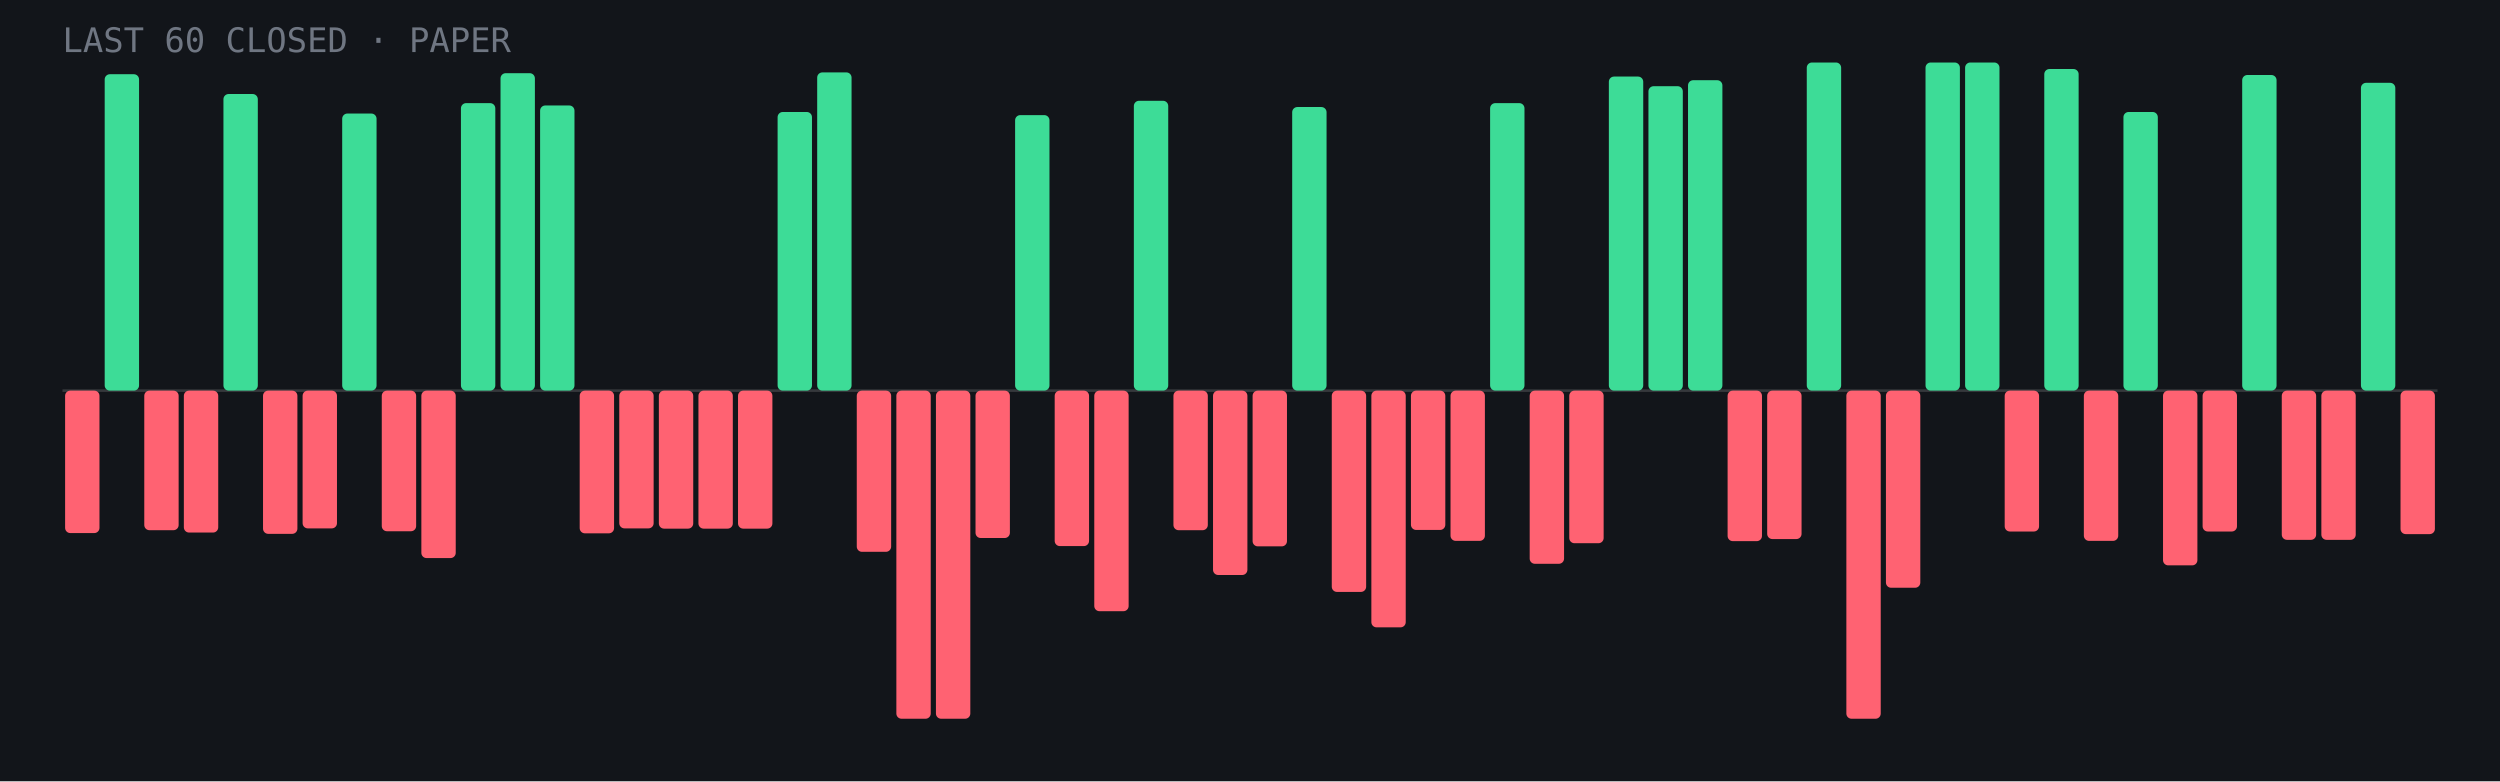
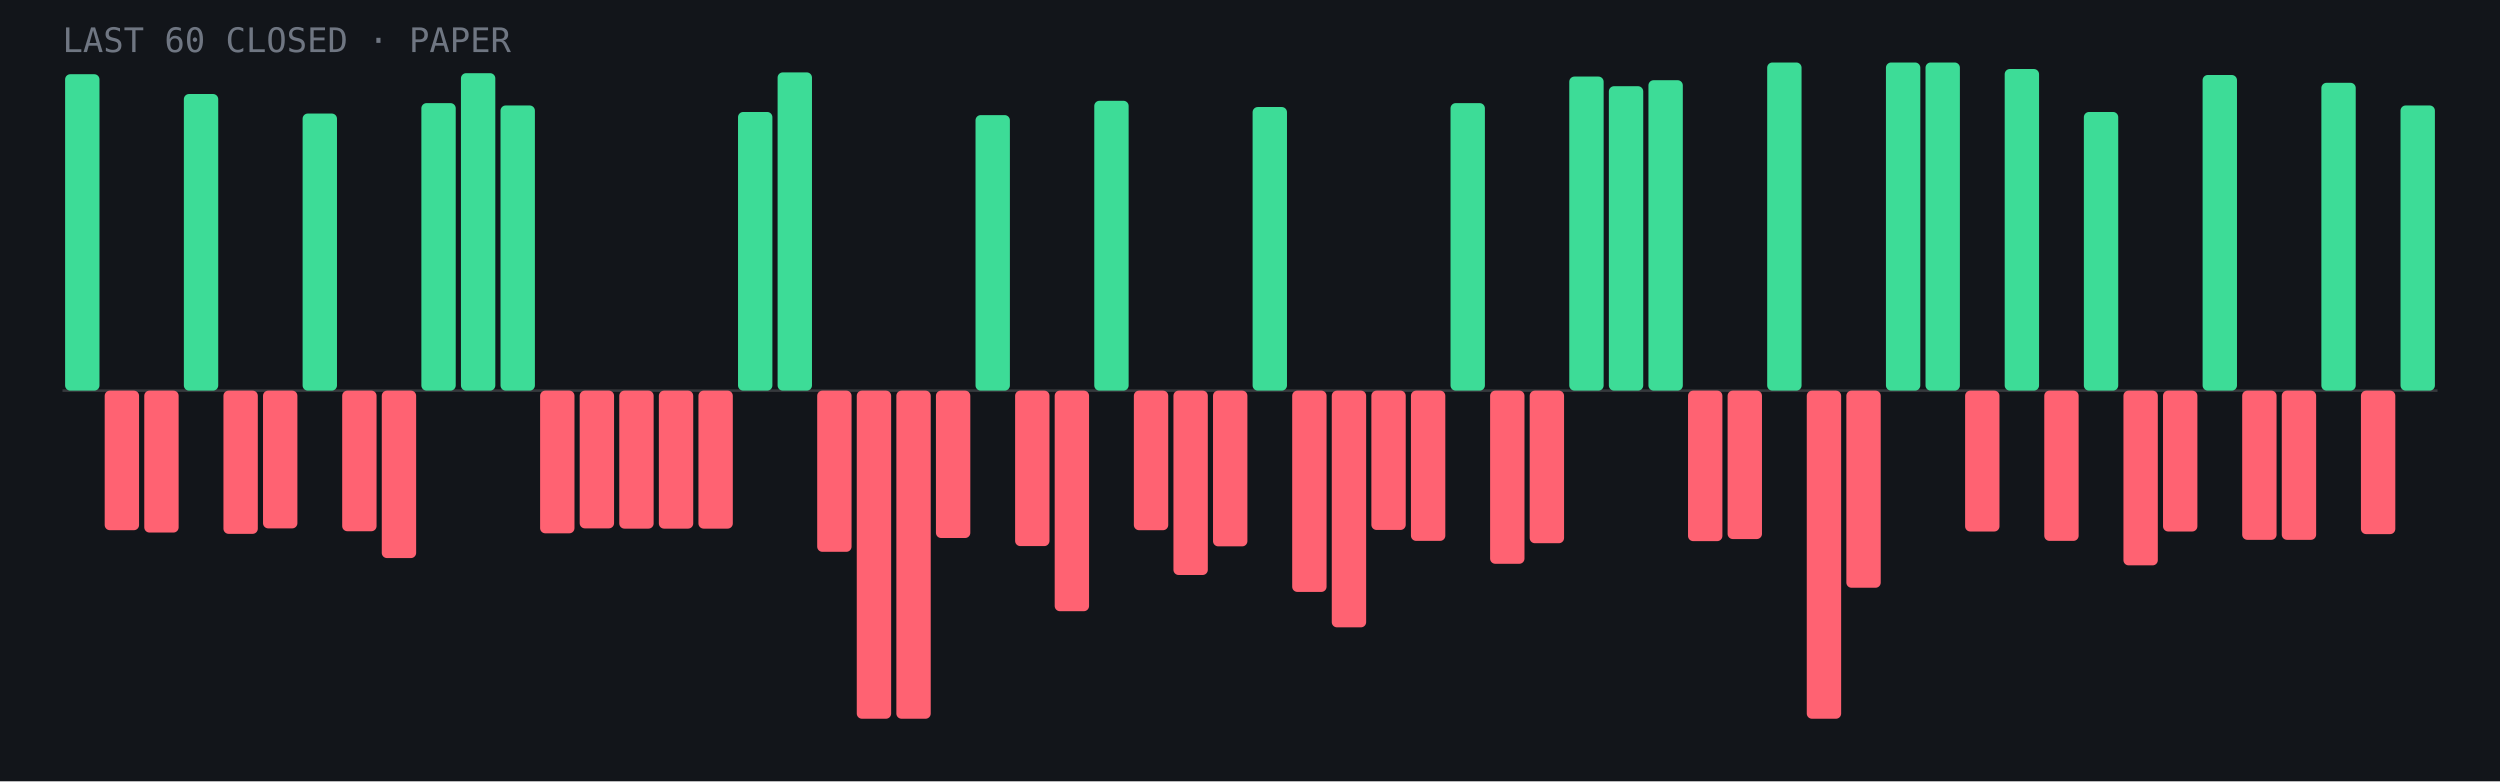
- <svg xmlns="http://www.w3.org/2000/svg" viewBox="0 0 960 300" role="img" aria-label="Last 60 closed paper trades: 22 wins, 38 losses">
+ <svg xmlns="http://www.w3.org/2000/svg" viewBox="0 0 960 300" role="img" aria-label="Last 60 closed paper trades: 23 wins, 37 losses">
  <rect width="960" height="300" fill="#12151a" />
  <line x1="24" y1="150.0" x2="936" y2="150.0" stroke="#fff" stroke-opacity=".15" />
-   <rect x="25.0" y="150.0" width="13.2" height="54.7" rx="2" fill="#ff6272" />
-   <rect x="40.2" y="28.5" width="13.2" height="121.5" rx="2" fill="#3ddc97" />
-   <rect x="55.4" y="150.0" width="13.2" height="53.6" rx="2" fill="#ff6272" />
-   <rect x="70.6" y="150.0" width="13.2" height="54.5" rx="2" fill="#ff6272" />
-   <rect x="85.8" y="36.1" width="13.2" height="113.9" rx="2" fill="#3ddc97" />
-   <rect x="101.0" y="150.0" width="13.2" height="55.0" rx="2" fill="#ff6272" />
-   <rect x="116.2" y="150.0" width="13.2" height="52.9" rx="2" fill="#ff6272" />
-   <rect x="131.4" y="43.6" width="13.2" height="106.4" rx="2" fill="#3ddc97" />
-   <rect x="146.6" y="150.0" width="13.2" height="54.0" rx="2" fill="#ff6272" />
-   <rect x="161.8" y="150.0" width="13.2" height="64.3" rx="2" fill="#ff6272" />
-   <rect x="177.0" y="39.6" width="13.2" height="110.4" rx="2" fill="#3ddc97" />
-   <rect x="192.2" y="28.1" width="13.2" height="121.9" rx="2" fill="#3ddc97" />
-   <rect x="207.4" y="40.5" width="13.2" height="109.5" rx="2" fill="#3ddc97" />
-   <rect x="222.6" y="150.0" width="13.2" height="54.8" rx="2" fill="#ff6272" />
-   <rect x="237.8" y="150.0" width="13.2" height="52.9" rx="2" fill="#ff6272" />
+   <rect x="25.0" y="28.5" width="13.2" height="121.5" rx="2" fill="#3ddc97" />
+   <rect x="40.2" y="150.0" width="13.2" height="53.6" rx="2" fill="#ff6272" />
+   <rect x="55.4" y="150.0" width="13.2" height="54.5" rx="2" fill="#ff6272" />
+   <rect x="70.6" y="36.1" width="13.2" height="113.9" rx="2" fill="#3ddc97" />
+   <rect x="85.8" y="150.0" width="13.2" height="55.0" rx="2" fill="#ff6272" />
+   <rect x="101.0" y="150.0" width="13.2" height="52.9" rx="2" fill="#ff6272" />
+   <rect x="116.2" y="43.6" width="13.2" height="106.4" rx="2" fill="#3ddc97" />
+   <rect x="131.4" y="150.0" width="13.2" height="54.0" rx="2" fill="#ff6272" />
+   <rect x="146.6" y="150.0" width="13.2" height="64.3" rx="2" fill="#ff6272" />
+   <rect x="161.8" y="39.6" width="13.2" height="110.4" rx="2" fill="#3ddc97" />
+   <rect x="177.0" y="28.1" width="13.2" height="121.9" rx="2" fill="#3ddc97" />
+   <rect x="192.2" y="40.5" width="13.2" height="109.5" rx="2" fill="#3ddc97" />
+   <rect x="207.4" y="150.0" width="13.2" height="54.8" rx="2" fill="#ff6272" />
+   <rect x="222.6" y="150.0" width="13.2" height="52.9" rx="2" fill="#ff6272" />
+   <rect x="237.8" y="150.0" width="13.2" height="53.0" rx="2" fill="#ff6272" />
  <rect x="253.0" y="150.0" width="13.2" height="53.0" rx="2" fill="#ff6272" />
  <rect x="268.2" y="150.0" width="13.2" height="53.0" rx="2" fill="#ff6272" />
-   <rect x="283.4" y="150.0" width="13.2" height="53.0" rx="2" fill="#ff6272" />
-   <rect x="298.6" y="43.0" width="13.2" height="107.0" rx="2" fill="#3ddc97" />
-   <rect x="313.8" y="27.8" width="13.2" height="122.2" rx="2" fill="#3ddc97" />
-   <rect x="329.0" y="150.0" width="13.2" height="61.9" rx="2" fill="#ff6272" />
+   <rect x="283.4" y="43.0" width="13.2" height="107.0" rx="2" fill="#3ddc97" />
+   <rect x="298.6" y="27.8" width="13.2" height="122.2" rx="2" fill="#3ddc97" />
+   <rect x="313.8" y="150.0" width="13.2" height="61.9" rx="2" fill="#ff6272" />
+   <rect x="329.0" y="150.0" width="13.2" height="126.0" rx="2" fill="#ff6272" />
  <rect x="344.2" y="150.0" width="13.2" height="126.0" rx="2" fill="#ff6272" />
-   <rect x="359.4" y="150.0" width="13.2" height="126.0" rx="2" fill="#ff6272" />
-   <rect x="374.6" y="150.0" width="13.2" height="56.6" rx="2" fill="#ff6272" />
-   <rect x="389.8" y="44.2" width="13.2" height="105.8" rx="2" fill="#3ddc97" />
-   <rect x="405.0" y="150.0" width="13.2" height="59.7" rx="2" fill="#ff6272" />
-   <rect x="420.2" y="150.0" width="13.2" height="84.7" rx="2" fill="#ff6272" />
-   <rect x="435.4" y="38.7" width="13.2" height="111.3" rx="2" fill="#3ddc97" />
-   <rect x="450.6" y="150.0" width="13.2" height="53.6" rx="2" fill="#ff6272" />
-   <rect x="465.8" y="150.0" width="13.2" height="70.8" rx="2" fill="#ff6272" />
-   <rect x="481.0" y="150.0" width="13.2" height="59.8" rx="2" fill="#ff6272" />
-   <rect x="496.2" y="41.1" width="13.2" height="108.9" rx="2" fill="#3ddc97" />
-   <rect x="511.4" y="150.0" width="13.2" height="77.3" rx="2" fill="#ff6272" />
-   <rect x="526.6" y="150.0" width="13.2" height="90.9" rx="2" fill="#ff6272" />
-   <rect x="541.8" y="150.0" width="13.2" height="53.5" rx="2" fill="#ff6272" />
-   <rect x="557.0" y="150.0" width="13.2" height="57.7" rx="2" fill="#ff6272" />
-   <rect x="572.2" y="39.6" width="13.2" height="110.4" rx="2" fill="#3ddc97" />
-   <rect x="587.4" y="150.0" width="13.2" height="66.5" rx="2" fill="#ff6272" />
-   <rect x="602.6" y="150.0" width="13.2" height="58.6" rx="2" fill="#ff6272" />
-   <rect x="617.8" y="29.4" width="13.2" height="120.6" rx="2" fill="#3ddc97" />
-   <rect x="633.0" y="33.1" width="13.2" height="116.9" rx="2" fill="#3ddc97" />
-   <rect x="648.2" y="30.8" width="13.2" height="119.2" rx="2" fill="#3ddc97" />
-   <rect x="663.4" y="150.0" width="13.2" height="57.8" rx="2" fill="#ff6272" />
-   <rect x="678.6" y="150.0" width="13.2" height="57.0" rx="2" fill="#ff6272" />
-   <rect x="693.8" y="24.0" width="13.2" height="126.0" rx="2" fill="#3ddc97" />
-   <rect x="709.0" y="150.0" width="13.2" height="126.0" rx="2" fill="#ff6272" />
-   <rect x="724.2" y="150.0" width="13.2" height="75.7" rx="2" fill="#ff6272" />
+   <rect x="359.4" y="150.0" width="13.2" height="56.6" rx="2" fill="#ff6272" />
+   <rect x="374.6" y="44.2" width="13.2" height="105.8" rx="2" fill="#3ddc97" />
+   <rect x="389.8" y="150.0" width="13.2" height="59.7" rx="2" fill="#ff6272" />
+   <rect x="405.0" y="150.0" width="13.2" height="84.7" rx="2" fill="#ff6272" />
+   <rect x="420.2" y="38.7" width="13.2" height="111.3" rx="2" fill="#3ddc97" />
+   <rect x="435.4" y="150.0" width="13.2" height="53.6" rx="2" fill="#ff6272" />
+   <rect x="450.6" y="150.0" width="13.2" height="70.8" rx="2" fill="#ff6272" />
+   <rect x="465.8" y="150.0" width="13.2" height="59.8" rx="2" fill="#ff6272" />
+   <rect x="481.0" y="41.1" width="13.2" height="108.9" rx="2" fill="#3ddc97" />
+   <rect x="496.2" y="150.0" width="13.2" height="77.3" rx="2" fill="#ff6272" />
+   <rect x="511.4" y="150.0" width="13.2" height="90.9" rx="2" fill="#ff6272" />
+   <rect x="526.6" y="150.0" width="13.2" height="53.5" rx="2" fill="#ff6272" />
+   <rect x="541.8" y="150.0" width="13.2" height="57.7" rx="2" fill="#ff6272" />
+   <rect x="557.0" y="39.6" width="13.2" height="110.4" rx="2" fill="#3ddc97" />
+   <rect x="572.2" y="150.0" width="13.2" height="66.5" rx="2" fill="#ff6272" />
+   <rect x="587.4" y="150.0" width="13.2" height="58.6" rx="2" fill="#ff6272" />
+   <rect x="602.6" y="29.4" width="13.2" height="120.6" rx="2" fill="#3ddc97" />
+   <rect x="617.8" y="33.1" width="13.2" height="116.9" rx="2" fill="#3ddc97" />
+   <rect x="633.0" y="30.8" width="13.2" height="119.2" rx="2" fill="#3ddc97" />
+   <rect x="648.2" y="150.0" width="13.2" height="57.8" rx="2" fill="#ff6272" />
+   <rect x="663.4" y="150.0" width="13.2" height="57.0" rx="2" fill="#ff6272" />
+   <rect x="678.6" y="24.0" width="13.2" height="126.0" rx="2" fill="#3ddc97" />
+   <rect x="693.8" y="150.0" width="13.2" height="126.0" rx="2" fill="#ff6272" />
+   <rect x="709.0" y="150.0" width="13.2" height="75.7" rx="2" fill="#ff6272" />
+   <rect x="724.2" y="24.0" width="13.2" height="126.0" rx="2" fill="#3ddc97" />
  <rect x="739.4" y="24.0" width="13.2" height="126.0" rx="2" fill="#3ddc97" />
-   <rect x="754.6" y="24.0" width="13.2" height="126.0" rx="2" fill="#3ddc97" />
-   <rect x="769.8" y="150.0" width="13.2" height="54.1" rx="2" fill="#ff6272" />
-   <rect x="785.0" y="26.5" width="13.2" height="123.5" rx="2" fill="#3ddc97" />
-   <rect x="800.2" y="150.0" width="13.2" height="57.7" rx="2" fill="#ff6272" />
-   <rect x="815.4" y="43.0" width="13.2" height="107.0" rx="2" fill="#3ddc97" />
-   <rect x="830.6" y="150.0" width="13.2" height="67.1" rx="2" fill="#ff6272" />
-   <rect x="845.8" y="150.0" width="13.2" height="54.1" rx="2" fill="#ff6272" />
-   <rect x="861.0" y="28.8" width="13.2" height="121.2" rx="2" fill="#3ddc97" />
+   <rect x="754.6" y="150.0" width="13.2" height="54.1" rx="2" fill="#ff6272" />
+   <rect x="769.8" y="26.5" width="13.2" height="123.5" rx="2" fill="#3ddc97" />
+   <rect x="785.0" y="150.0" width="13.2" height="57.7" rx="2" fill="#ff6272" />
+   <rect x="800.2" y="43.0" width="13.2" height="107.0" rx="2" fill="#3ddc97" />
+   <rect x="815.4" y="150.0" width="13.2" height="67.1" rx="2" fill="#ff6272" />
+   <rect x="830.6" y="150.0" width="13.2" height="54.1" rx="2" fill="#ff6272" />
+   <rect x="845.8" y="28.8" width="13.2" height="121.2" rx="2" fill="#3ddc97" />
+   <rect x="861.0" y="150.0" width="13.2" height="57.3" rx="2" fill="#ff6272" />
  <rect x="876.2" y="150.0" width="13.2" height="57.3" rx="2" fill="#ff6272" />
-   <rect x="891.4" y="150.0" width="13.2" height="57.3" rx="2" fill="#ff6272" />
-   <rect x="906.6" y="31.8" width="13.2" height="118.2" rx="2" fill="#3ddc97" />
-   <rect x="921.8" y="150.0" width="13.2" height="55.1" rx="2" fill="#ff6272" />
+   <rect x="891.4" y="31.8" width="13.2" height="118.2" rx="2" fill="#3ddc97" />
+   <rect x="906.6" y="150.0" width="13.2" height="55.1" rx="2" fill="#ff6272" />
+   <rect x="921.8" y="40.5" width="13.2" height="109.5" rx="2" fill="#3ddc97" />
  <text x="24" y="20" font-family="JetBrains Mono,monospace" font-size="13" fill="#6f7682">LAST 60 CLOSED · PAPER</text>
</svg>
